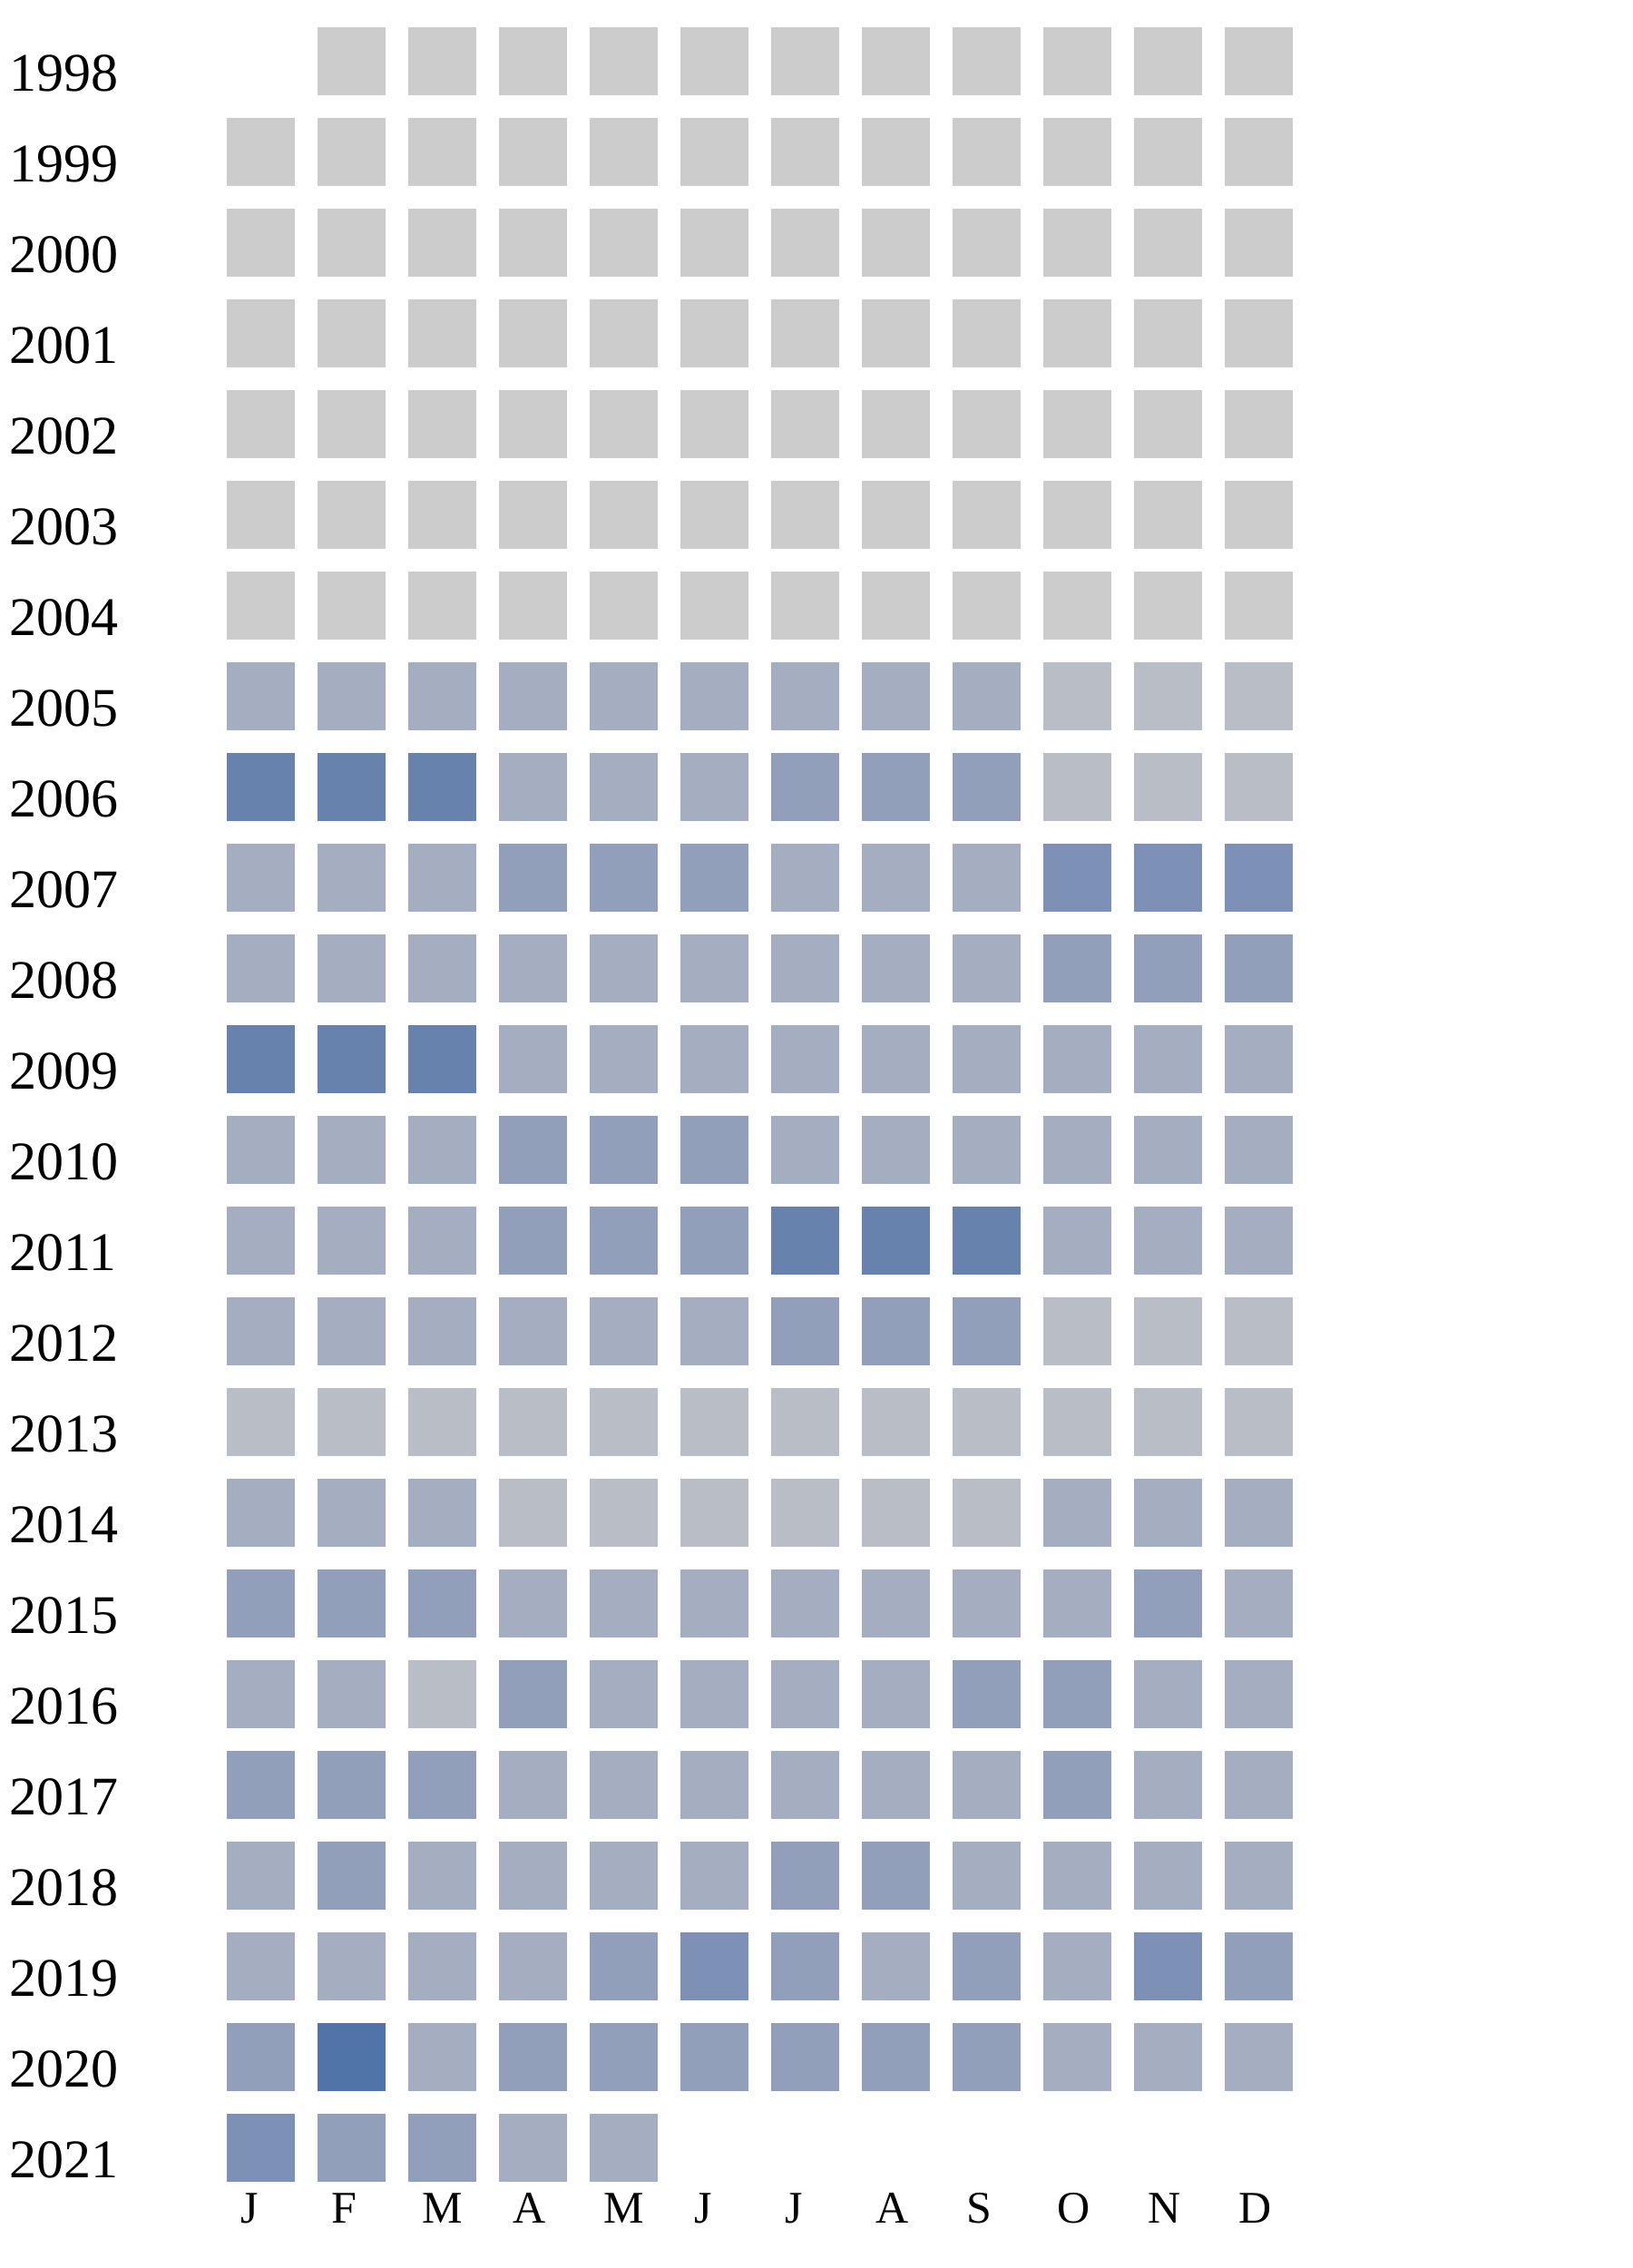
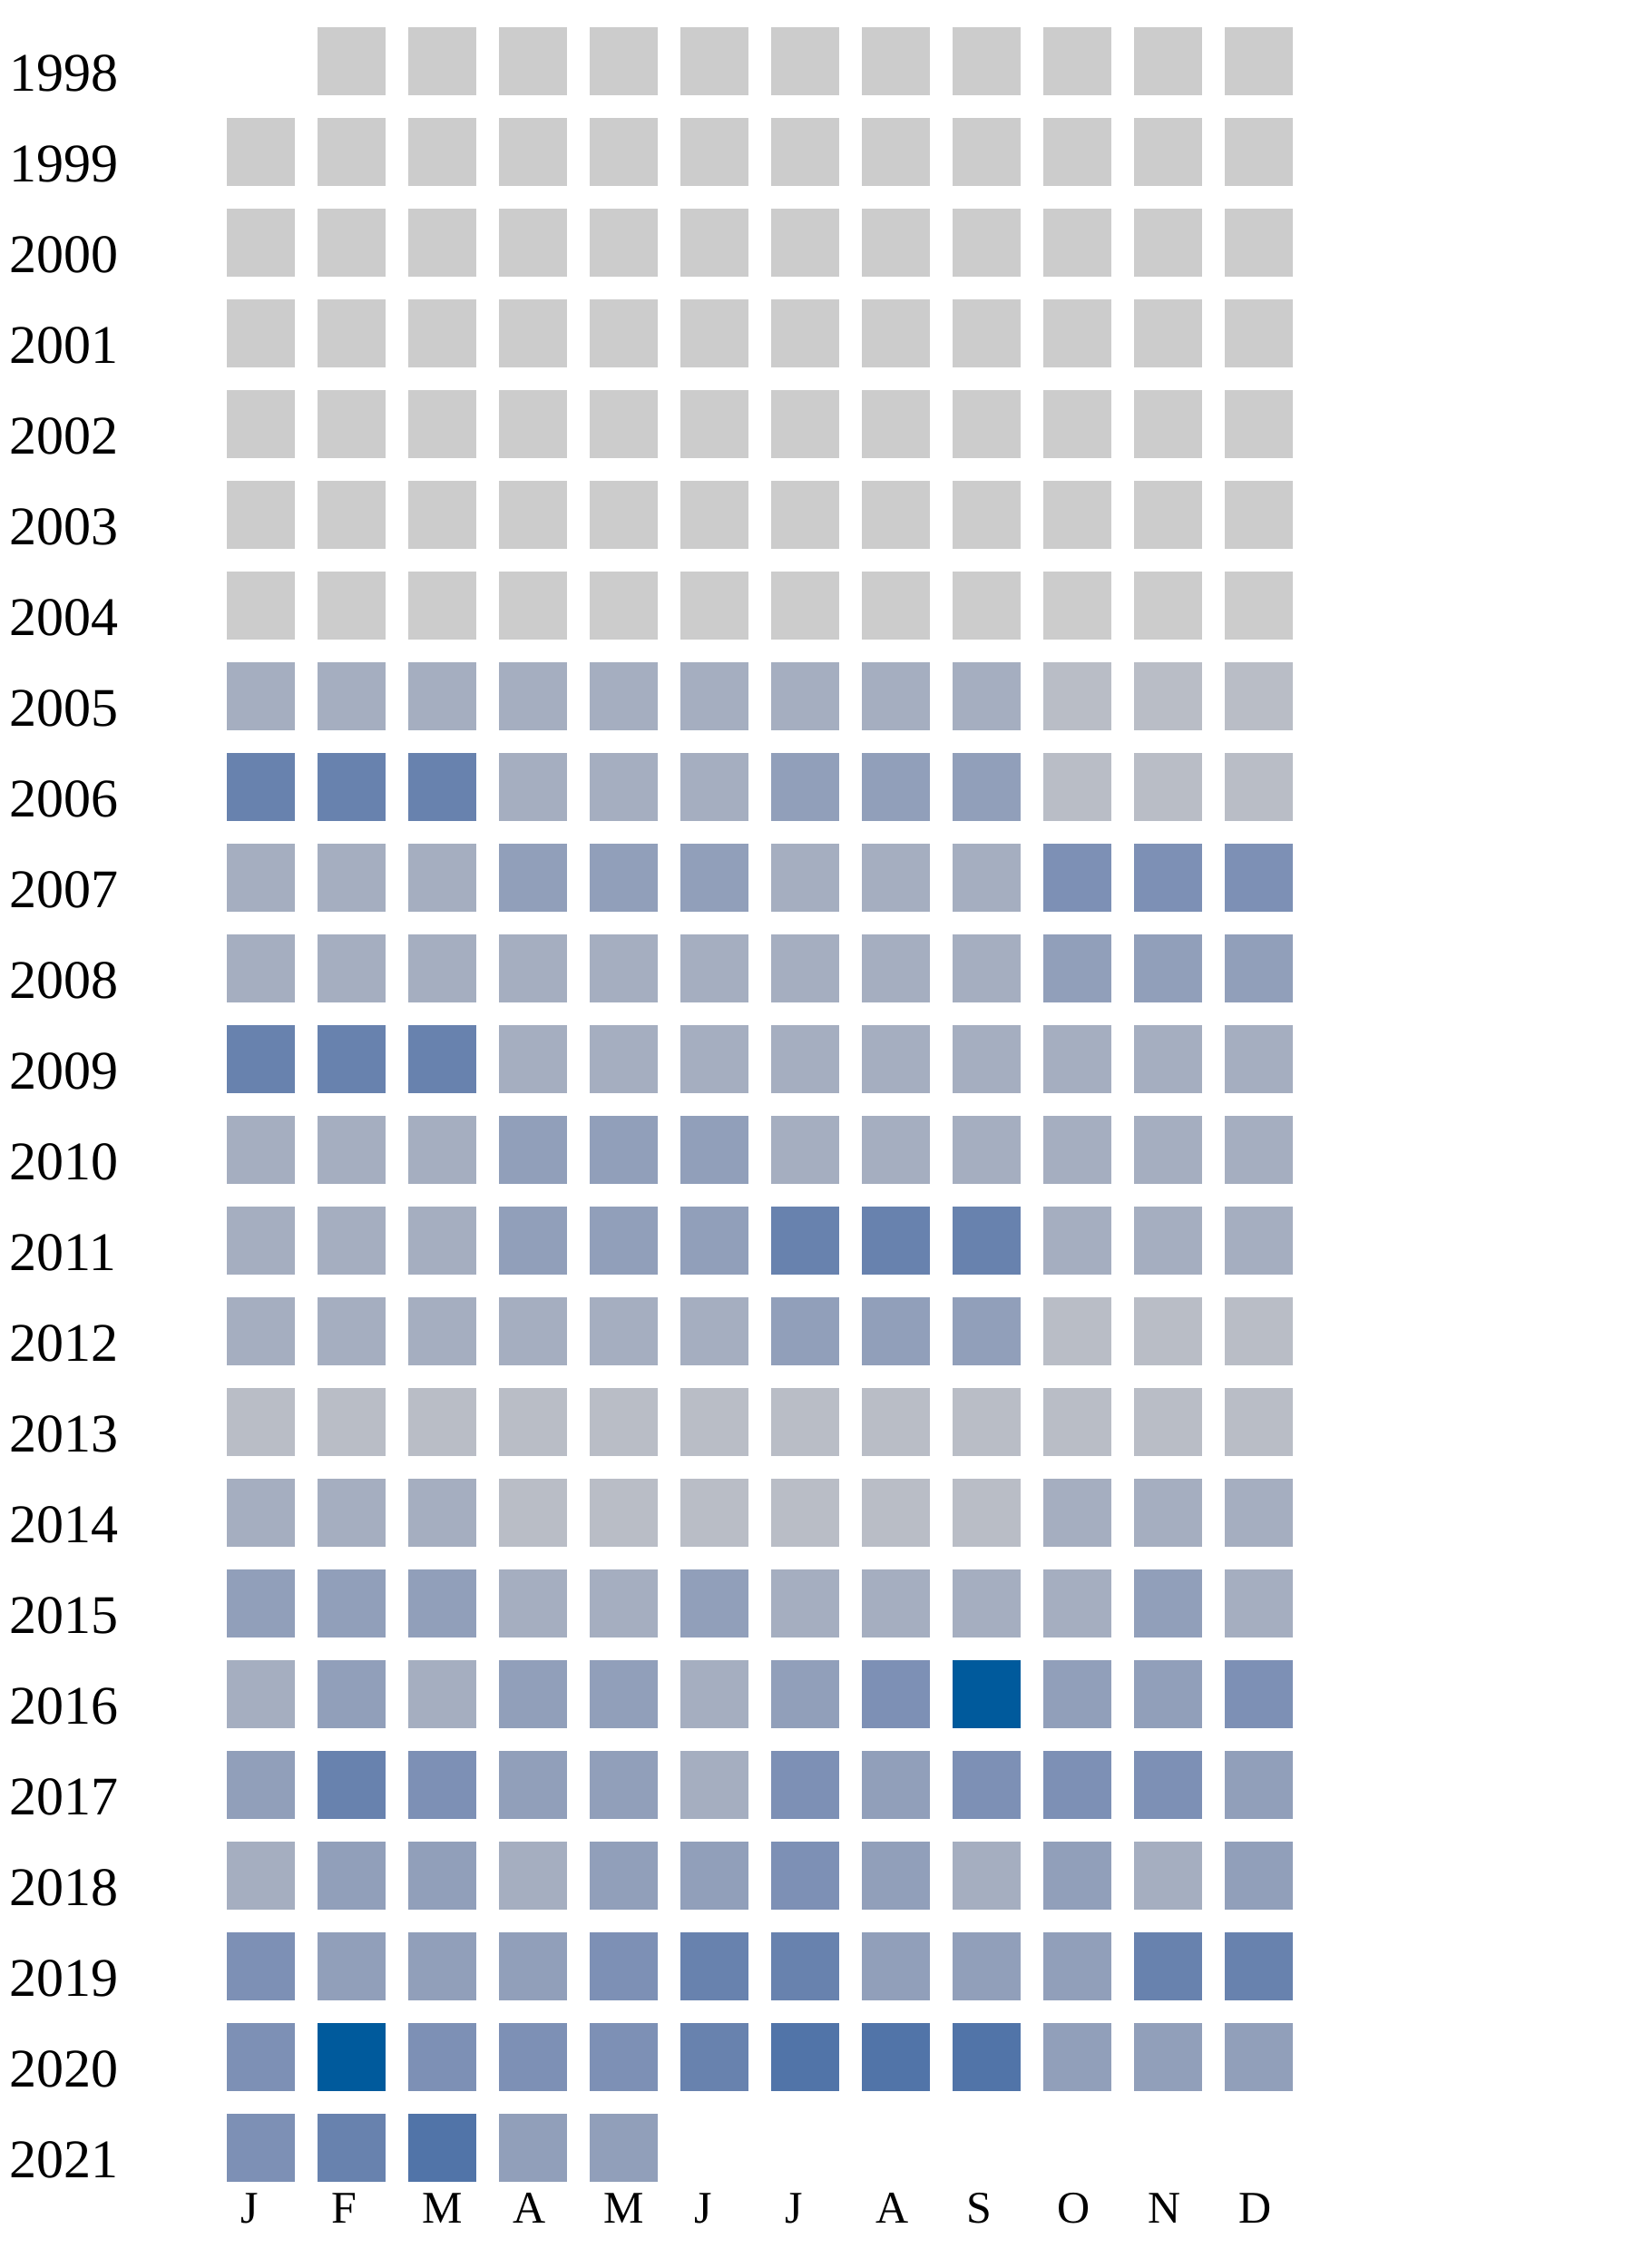
<svg xmlns="http://www.w3.org/2000/svg" width="360" height="500">
  <g transform="translate(0 0)">
    <text x="2" y="20">1998</text>
    <rect x="70" y="6" width="15" height="15" fill="#cccccc" />
    <rect x="90" y="6" width="15" height="15" fill="#cccccc" />
    <rect x="110" y="6" width="15" height="15" fill="#cccccc" />
    <rect x="130" y="6" width="15" height="15" fill="#cccccc" />
    <rect x="150" y="6" width="15" height="15" fill="#cccccc" />
    <rect x="170" y="6" width="15" height="15" fill="#cccccc" />
    <rect x="190" y="6" width="15" height="15" fill="#cccccc" />
    <rect x="210" y="6" width="15" height="15" fill="#cccccc" />
    <rect x="230" y="6" width="15" height="15" fill="#cccccc" />
    <rect x="250" y="6" width="15" height="15" fill="#cccccc" />
    <rect x="270" y="6" width="15" height="15" fill="#cccccc" />
  </g>
  <g transform="translate(0 20)">
    <text x="2" y="20">1999</text>
    <rect x="50" y="6" width="15" height="15" fill="#cccccc" />
    <rect x="70" y="6" width="15" height="15" fill="#cccccc" />
    <rect x="90" y="6" width="15" height="15" fill="#cccccc" />
    <rect x="110" y="6" width="15" height="15" fill="#cccccc" />
    <rect x="130" y="6" width="15" height="15" fill="#cccccc" />
    <rect x="150" y="6" width="15" height="15" fill="#cccccc" />
    <rect x="170" y="6" width="15" height="15" fill="#cccccc" />
    <rect x="190" y="6" width="15" height="15" fill="#cccccc" />
    <rect x="210" y="6" width="15" height="15" fill="#cccccc" />
    <rect x="230" y="6" width="15" height="15" fill="#cccccc" />
    <rect x="250" y="6" width="15" height="15" fill="#cccccc" />
    <rect x="270" y="6" width="15" height="15" fill="#cccccc" />
  </g>
  <g transform="translate(0 40)">
    <text x="2" y="20">2000</text>
    <rect x="50" y="6" width="15" height="15" fill="#cccccc" />
    <rect x="70" y="6" width="15" height="15" fill="#cccccc" />
    <rect x="90" y="6" width="15" height="15" fill="#cccccc" />
    <rect x="110" y="6" width="15" height="15" fill="#cccccc" />
    <rect x="130" y="6" width="15" height="15" fill="#cccccc" />
    <rect x="150" y="6" width="15" height="15" fill="#cccccc" />
    <rect x="170" y="6" width="15" height="15" fill="#cccccc" />
    <rect x="190" y="6" width="15" height="15" fill="#cccccc" />
    <rect x="210" y="6" width="15" height="15" fill="#cccccc" />
    <rect x="230" y="6" width="15" height="15" fill="#cccccc" />
    <rect x="250" y="6" width="15" height="15" fill="#cccccc" />
    <rect x="270" y="6" width="15" height="15" fill="#cccccc" />
  </g>
  <g transform="translate(0 60)">
    <text x="2" y="20">2001</text>
    <rect x="50" y="6" width="15" height="15" fill="#cccccc" />
    <rect x="70" y="6" width="15" height="15" fill="#cccccc" />
    <rect x="90" y="6" width="15" height="15" fill="#cccccc" />
    <rect x="110" y="6" width="15" height="15" fill="#cccccc" />
    <rect x="130" y="6" width="15" height="15" fill="#cccccc" />
    <rect x="150" y="6" width="15" height="15" fill="#cccccc" />
    <rect x="170" y="6" width="15" height="15" fill="#cccccc" />
    <rect x="190" y="6" width="15" height="15" fill="#cccccc" />
    <rect x="210" y="6" width="15" height="15" fill="#cccccc" />
    <rect x="230" y="6" width="15" height="15" fill="#cccccc" />
    <rect x="250" y="6" width="15" height="15" fill="#cccccc" />
    <rect x="270" y="6" width="15" height="15" fill="#cccccc" />
  </g>
  <g transform="translate(0 80)">
    <text x="2" y="20">2002</text>
    <rect x="50" y="6" width="15" height="15" fill="#cccccc" />
    <rect x="70" y="6" width="15" height="15" fill="#cccccc" />
    <rect x="90" y="6" width="15" height="15" fill="#cccccc" />
    <rect x="110" y="6" width="15" height="15" fill="#cccccc" />
    <rect x="130" y="6" width="15" height="15" fill="#cccccc" />
    <rect x="150" y="6" width="15" height="15" fill="#cccccc" />
    <rect x="170" y="6" width="15" height="15" fill="#cccccc" />
    <rect x="190" y="6" width="15" height="15" fill="#cccccc" />
    <rect x="210" y="6" width="15" height="15" fill="#cccccc" />
    <rect x="230" y="6" width="15" height="15" fill="#cccccc" />
    <rect x="250" y="6" width="15" height="15" fill="#cccccc" />
    <rect x="270" y="6" width="15" height="15" fill="#cccccc" />
  </g>
  <g transform="translate(0 100)">
    <text x="2" y="20">2003</text>
    <rect x="50" y="6" width="15" height="15" fill="#cccccc" />
    <rect x="70" y="6" width="15" height="15" fill="#cccccc" />
    <rect x="90" y="6" width="15" height="15" fill="#cccccc" />
    <rect x="110" y="6" width="15" height="15" fill="#cccccc" />
    <rect x="130" y="6" width="15" height="15" fill="#cccccc" />
    <rect x="150" y="6" width="15" height="15" fill="#cccccc" />
    <rect x="170" y="6" width="15" height="15" fill="#cccccc" />
    <rect x="190" y="6" width="15" height="15" fill="#cccccc" />
    <rect x="210" y="6" width="15" height="15" fill="#cccccc" />
    <rect x="230" y="6" width="15" height="15" fill="#cccccc" />
    <rect x="250" y="6" width="15" height="15" fill="#cccccc" />
    <rect x="270" y="6" width="15" height="15" fill="#cccccc" />
  </g>
  <g transform="translate(0 120)">
    <text x="2" y="20">2004</text>
    <rect x="50" y="6" width="15" height="15" fill="#cccccc" />
    <rect x="70" y="6" width="15" height="15" fill="#cccccc" />
    <rect x="90" y="6" width="15" height="15" fill="#cccccc" />
    <rect x="110" y="6" width="15" height="15" fill="#cccccc" />
    <rect x="130" y="6" width="15" height="15" fill="#cccccc" />
    <rect x="150" y="6" width="15" height="15" fill="#cccccc" />
    <rect x="170" y="6" width="15" height="15" fill="#cccccc" />
    <rect x="190" y="6" width="15" height="15" fill="#cccccc" />
    <rect x="210" y="6" width="15" height="15" fill="#cccccc" />
    <rect x="230" y="6" width="15" height="15" fill="#cccccc" />
    <rect x="250" y="6" width="15" height="15" fill="#cccccc" />
    <rect x="270" y="6" width="15" height="15" fill="#cccccc" />
  </g>
  <g transform="translate(0 140)">
    <text x="2" y="20">2005</text>
    <rect x="50" y="6" width="15" height="15" fill="#a5aec0" />
    <rect x="70" y="6" width="15" height="15" fill="#a5aec0" />
    <rect x="90" y="6" width="15" height="15" fill="#a5aec0" />
    <rect x="110" y="6" width="15" height="15" fill="#a5aec0" />
    <rect x="130" y="6" width="15" height="15" fill="#a5aec0" />
    <rect x="150" y="6" width="15" height="15" fill="#a5aec0" />
    <rect x="170" y="6" width="15" height="15" fill="#a5aec0" />
    <rect x="190" y="6" width="15" height="15" fill="#a5aec0" />
    <rect x="210" y="6" width="15" height="15" fill="#a5aec0" />
    <rect x="230" y="6" width="15" height="15" fill="#b9bdc6" />
    <rect x="250" y="6" width="15" height="15" fill="#b9bdc6" />
    <rect x="270" y="6" width="15" height="15" fill="#b9bdc6" />
  </g>
  <g transform="translate(0 160)">
    <text x="2" y="20">2006</text>
    <rect x="50" y="6" width="15" height="15" fill="#6882ae" />
    <rect x="70" y="6" width="15" height="15" fill="#6882ae" />
    <rect x="90" y="6" width="15" height="15" fill="#6882ae" />
    <rect x="110" y="6" width="15" height="15" fill="#a5aec0" />
    <rect x="130" y="6" width="15" height="15" fill="#a5aec0" />
    <rect x="150" y="6" width="15" height="15" fill="#a5aec0" />
    <rect x="170" y="6" width="15" height="15" fill="#919fba" />
    <rect x="190" y="6" width="15" height="15" fill="#919fba" />
    <rect x="210" y="6" width="15" height="15" fill="#919fba" />
    <rect x="230" y="6" width="15" height="15" fill="#b9bdc6" />
    <rect x="250" y="6" width="15" height="15" fill="#b9bdc6" />
    <rect x="270" y="6" width="15" height="15" fill="#b9bdc6" />
  </g>
  <g transform="translate(0 180)">
    <text x="2" y="20">2007</text>
    <rect x="50" y="6" width="15" height="15" fill="#a5aec0" />
    <rect x="70" y="6" width="15" height="15" fill="#a5aec0" />
    <rect x="90" y="6" width="15" height="15" fill="#a5aec0" />
    <rect x="110" y="6" width="15" height="15" fill="#919fba" />
    <rect x="130" y="6" width="15" height="15" fill="#919fba" />
    <rect x="150" y="6" width="15" height="15" fill="#919fba" />
    <rect x="170" y="6" width="15" height="15" fill="#a5aec0" />
    <rect x="190" y="6" width="15" height="15" fill="#a5aec0" />
    <rect x="210" y="6" width="15" height="15" fill="#a5aec0" />
    <rect x="230" y="6" width="15" height="15" fill="#7d90b5" />
    <rect x="250" y="6" width="15" height="15" fill="#7d90b5" />
    <rect x="270" y="6" width="15" height="15" fill="#7d90b5" />
  </g>
  <g transform="translate(0 200)">
    <text x="2" y="20">2008</text>
    <rect x="50" y="6" width="15" height="15" fill="#a5aec0" />
    <rect x="70" y="6" width="15" height="15" fill="#a5aec0" />
    <rect x="90" y="6" width="15" height="15" fill="#a5aec0" />
    <rect x="110" y="6" width="15" height="15" fill="#a5aec0" />
    <rect x="130" y="6" width="15" height="15" fill="#a5aec0" />
    <rect x="150" y="6" width="15" height="15" fill="#a5aec0" />
    <rect x="170" y="6" width="15" height="15" fill="#a5aec0" />
    <rect x="190" y="6" width="15" height="15" fill="#a5aec0" />
    <rect x="210" y="6" width="15" height="15" fill="#a5aec0" />
    <rect x="230" y="6" width="15" height="15" fill="#919fba" />
    <rect x="250" y="6" width="15" height="15" fill="#919fba" />
    <rect x="270" y="6" width="15" height="15" fill="#919fba" />
  </g>
  <g transform="translate(0 220)">
    <text x="2" y="20">2009</text>
    <rect x="50" y="6" width="15" height="15" fill="#6882ae" />
    <rect x="70" y="6" width="15" height="15" fill="#6882ae" />
    <rect x="90" y="6" width="15" height="15" fill="#6882ae" />
    <rect x="110" y="6" width="15" height="15" fill="#a5aec0" />
    <rect x="130" y="6" width="15" height="15" fill="#a5aec0" />
    <rect x="150" y="6" width="15" height="15" fill="#a5aec0" />
    <rect x="170" y="6" width="15" height="15" fill="#a5aec0" />
    <rect x="190" y="6" width="15" height="15" fill="#a5aec0" />
    <rect x="210" y="6" width="15" height="15" fill="#a5aec0" />
    <rect x="230" y="6" width="15" height="15" fill="#a5aec0" />
    <rect x="250" y="6" width="15" height="15" fill="#a5aec0" />
    <rect x="270" y="6" width="15" height="15" fill="#a5aec0" />
  </g>
  <g transform="translate(0 240)">
    <text x="2" y="20">2010</text>
    <rect x="50" y="6" width="15" height="15" fill="#a5aec0" />
    <rect x="70" y="6" width="15" height="15" fill="#a5aec0" />
    <rect x="90" y="6" width="15" height="15" fill="#a5aec0" />
    <rect x="110" y="6" width="15" height="15" fill="#919fba" />
    <rect x="130" y="6" width="15" height="15" fill="#919fba" />
    <rect x="150" y="6" width="15" height="15" fill="#919fba" />
    <rect x="170" y="6" width="15" height="15" fill="#a5aec0" />
    <rect x="190" y="6" width="15" height="15" fill="#a5aec0" />
    <rect x="210" y="6" width="15" height="15" fill="#a5aec0" />
    <rect x="230" y="6" width="15" height="15" fill="#a5aec0" />
    <rect x="250" y="6" width="15" height="15" fill="#a5aec0" />
    <rect x="270" y="6" width="15" height="15" fill="#a5aec0" />
  </g>
  <g transform="translate(0 260)">
    <text x="2" y="20">2011</text>
    <rect x="50" y="6" width="15" height="15" fill="#a5aec0" />
    <rect x="70" y="6" width="15" height="15" fill="#a5aec0" />
    <rect x="90" y="6" width="15" height="15" fill="#a5aec0" />
    <rect x="110" y="6" width="15" height="15" fill="#919fba" />
    <rect x="130" y="6" width="15" height="15" fill="#919fba" />
    <rect x="150" y="6" width="15" height="15" fill="#919fba" />
    <rect x="170" y="6" width="15" height="15" fill="#6882ae" />
    <rect x="190" y="6" width="15" height="15" fill="#6882ae" />
    <rect x="210" y="6" width="15" height="15" fill="#6882ae" />
    <rect x="230" y="6" width="15" height="15" fill="#a5aec0" />
    <rect x="250" y="6" width="15" height="15" fill="#a5aec0" />
    <rect x="270" y="6" width="15" height="15" fill="#a5aec0" />
  </g>
  <g transform="translate(0 280)">
    <text x="2" y="20">2012</text>
    <rect x="50" y="6" width="15" height="15" fill="#a5aec0" />
    <rect x="70" y="6" width="15" height="15" fill="#a5aec0" />
    <rect x="90" y="6" width="15" height="15" fill="#a5aec0" />
    <rect x="110" y="6" width="15" height="15" fill="#a5aec0" />
    <rect x="130" y="6" width="15" height="15" fill="#a5aec0" />
    <rect x="150" y="6" width="15" height="15" fill="#a5aec0" />
    <rect x="170" y="6" width="15" height="15" fill="#919fba" />
    <rect x="190" y="6" width="15" height="15" fill="#919fba" />
    <rect x="210" y="6" width="15" height="15" fill="#919fba" />
    <rect x="230" y="6" width="15" height="15" fill="#b9bdc6" />
    <rect x="250" y="6" width="15" height="15" fill="#b9bdc6" />
    <rect x="270" y="6" width="15" height="15" fill="#b9bdc6" />
  </g>
  <g transform="translate(0 300)">
    <text x="2" y="20">2013</text>
    <rect x="50" y="6" width="15" height="15" fill="#b9bdc6" />
    <rect x="70" y="6" width="15" height="15" fill="#b9bdc6" />
    <rect x="90" y="6" width="15" height="15" fill="#b9bdc6" />
    <rect x="110" y="6" width="15" height="15" fill="#b9bdc6" />
    <rect x="130" y="6" width="15" height="15" fill="#b9bdc6" />
    <rect x="150" y="6" width="15" height="15" fill="#b9bdc6" />
    <rect x="170" y="6" width="15" height="15" fill="#b9bdc6" />
    <rect x="190" y="6" width="15" height="15" fill="#b9bdc6" />
    <rect x="210" y="6" width="15" height="15" fill="#b9bdc6" />
    <rect x="230" y="6" width="15" height="15" fill="#b9bdc6" />
    <rect x="250" y="6" width="15" height="15" fill="#b9bdc6" />
    <rect x="270" y="6" width="15" height="15" fill="#b9bdc6" />
  </g>
  <g transform="translate(0 320)">
    <text x="2" y="20">2014</text>
    <rect x="50" y="6" width="15" height="15" fill="#a5aec0" />
    <rect x="70" y="6" width="15" height="15" fill="#a5aec0" />
    <rect x="90" y="6" width="15" height="15" fill="#a5aec0" />
    <rect x="110" y="6" width="15" height="15" fill="#b9bdc6" />
    <rect x="130" y="6" width="15" height="15" fill="#b9bdc6" />
    <rect x="150" y="6" width="15" height="15" fill="#b9bdc6" />
    <rect x="170" y="6" width="15" height="15" fill="#b9bdc6" />
    <rect x="190" y="6" width="15" height="15" fill="#b9bdc6" />
    <rect x="210" y="6" width="15" height="15" fill="#b9bdc6" />
    <rect x="230" y="6" width="15" height="15" fill="#a5aec0" />
    <rect x="250" y="6" width="15" height="15" fill="#a5aec0" />
    <rect x="270" y="6" width="15" height="15" fill="#a5aec0" />
  </g>
  <g transform="translate(0 340)">
    <text x="2" y="20">2015</text>
    <rect x="50" y="6" width="15" height="15" fill="#919fba" />
    <rect x="70" y="6" width="15" height="15" fill="#919fba" />
    <rect x="90" y="6" width="15" height="15" fill="#919fba" />
    <rect x="110" y="6" width="15" height="15" fill="#a5aec0" />
    <rect x="130" y="6" width="15" height="15" fill="#a5aec0" />
-     <rect x="150" y="6" width="15" height="15" fill="#a5aec0" />
+     <rect x="150" y="6" width="15" height="15" fill="#919fba" />
    <rect x="170" y="6" width="15" height="15" fill="#a5aec0" />
    <rect x="190" y="6" width="15" height="15" fill="#a5aec0" />
    <rect x="210" y="6" width="15" height="15" fill="#a5aec0" />
    <rect x="230" y="6" width="15" height="15" fill="#a5aec0" />
    <rect x="250" y="6" width="15" height="15" fill="#919fba" />
    <rect x="270" y="6" width="15" height="15" fill="#a5aec0" />
  </g>
  <g transform="translate(0 360)">
    <text x="2" y="20">2016</text>
    <rect x="50" y="6" width="15" height="15" fill="#a5aec0" />
-     <rect x="70" y="6" width="15" height="15" fill="#a5aec0" />
-     <rect x="90" y="6" width="15" height="15" fill="#b9bdc6" />
-     <rect x="110" y="6" width="15" height="15" fill="#919fba" />
-     <rect x="130" y="6" width="15" height="15" fill="#a5aec0" />
-     <rect x="150" y="6" width="15" height="15" fill="#a5aec0" />
-     <rect x="170" y="6" width="15" height="15" fill="#a5aec0" />
-     <rect x="190" y="6" width="15" height="15" fill="#a5aec0" />
-     <rect x="210" y="6" width="15" height="15" fill="#919fba" />
-     <rect x="230" y="6" width="15" height="15" fill="#919fba" />
-     <rect x="250" y="6" width="15" height="15" fill="#a5aec0" />
-     <rect x="270" y="6" width="15" height="15" fill="#a5aec0" />
+     <rect x="70" y="6" width="15" height="15" fill="#919fba" />
+     <rect x="90" y="6" width="15" height="15" fill="#a5aec0" />
+     <rect x="110" y="6" width="15" height="15" fill="#919fba" />
+     <rect x="130" y="6" width="15" height="15" fill="#919fba" />
+     <rect x="150" y="6" width="15" height="15" fill="#a5aec0" />
+     <rect x="170" y="6" width="15" height="15" fill="#919fba" />
+     <rect x="190" y="6" width="15" height="15" fill="#7d90b5" />
+     <rect x="210" y="6" width="15" height="15" fill="#005a9c" />
+     <rect x="230" y="6" width="15" height="15" fill="#919fba" />
+     <rect x="250" y="6" width="15" height="15" fill="#919fba" />
+     <rect x="270" y="6" width="15" height="15" fill="#7d90b5" />
  </g>
  <g transform="translate(0 380)">
    <text x="2" y="20">2017</text>
    <rect x="50" y="6" width="15" height="15" fill="#919fba" />
+     <rect x="70" y="6" width="15" height="15" fill="#6882ae" />
+     <rect x="90" y="6" width="15" height="15" fill="#7d90b5" />
+     <rect x="110" y="6" width="15" height="15" fill="#919fba" />
+     <rect x="130" y="6" width="15" height="15" fill="#919fba" />
+     <rect x="150" y="6" width="15" height="15" fill="#a5aec0" />
+     <rect x="170" y="6" width="15" height="15" fill="#7d90b5" />
+     <rect x="190" y="6" width="15" height="15" fill="#919fba" />
+     <rect x="210" y="6" width="15" height="15" fill="#7d90b5" />
+     <rect x="230" y="6" width="15" height="15" fill="#7d90b5" />
+     <rect x="250" y="6" width="15" height="15" fill="#7d90b5" />
+     <rect x="270" y="6" width="15" height="15" fill="#919fba" />
+   </g>
+   <g transform="translate(0 400)">
+     <text x="2" y="20">2018</text>
+     <rect x="50" y="6" width="15" height="15" fill="#a5aec0" />
    <rect x="70" y="6" width="15" height="15" fill="#919fba" />
    <rect x="90" y="6" width="15" height="15" fill="#919fba" />
    <rect x="110" y="6" width="15" height="15" fill="#a5aec0" />
-     <rect x="130" y="6" width="15" height="15" fill="#a5aec0" />
-     <rect x="150" y="6" width="15" height="15" fill="#a5aec0" />
-     <rect x="170" y="6" width="15" height="15" fill="#a5aec0" />
-     <rect x="190" y="6" width="15" height="15" fill="#a5aec0" />
-     <rect x="210" y="6" width="15" height="15" fill="#a5aec0" />
-     <rect x="230" y="6" width="15" height="15" fill="#919fba" />
-     <rect x="250" y="6" width="15" height="15" fill="#a5aec0" />
-     <rect x="270" y="6" width="15" height="15" fill="#a5aec0" />
-   </g>
-   <g transform="translate(0 400)">
-     <text x="2" y="20">2018</text>
-     <rect x="50" y="6" width="15" height="15" fill="#a5aec0" />
-     <rect x="70" y="6" width="15" height="15" fill="#919fba" />
-     <rect x="90" y="6" width="15" height="15" fill="#a5aec0" />
-     <rect x="110" y="6" width="15" height="15" fill="#a5aec0" />
-     <rect x="130" y="6" width="15" height="15" fill="#a5aec0" />
-     <rect x="150" y="6" width="15" height="15" fill="#a5aec0" />
-     <rect x="170" y="6" width="15" height="15" fill="#919fba" />
-     <rect x="190" y="6" width="15" height="15" fill="#919fba" />
-     <rect x="210" y="6" width="15" height="15" fill="#a5aec0" />
-     <rect x="230" y="6" width="15" height="15" fill="#a5aec0" />
-     <rect x="250" y="6" width="15" height="15" fill="#a5aec0" />
-     <rect x="270" y="6" width="15" height="15" fill="#a5aec0" />
+     <rect x="130" y="6" width="15" height="15" fill="#919fba" />
+     <rect x="150" y="6" width="15" height="15" fill="#919fba" />
+     <rect x="170" y="6" width="15" height="15" fill="#7d90b5" />
+     <rect x="190" y="6" width="15" height="15" fill="#919fba" />
+     <rect x="210" y="6" width="15" height="15" fill="#a5aec0" />
+     <rect x="230" y="6" width="15" height="15" fill="#919fba" />
+     <rect x="250" y="6" width="15" height="15" fill="#a5aec0" />
+     <rect x="270" y="6" width="15" height="15" fill="#919fba" />
  </g>
  <g transform="translate(0 420)">
    <text x="2" y="20">2019</text>
-     <rect x="50" y="6" width="15" height="15" fill="#a5aec0" />
-     <rect x="70" y="6" width="15" height="15" fill="#a5aec0" />
-     <rect x="90" y="6" width="15" height="15" fill="#a5aec0" />
-     <rect x="110" y="6" width="15" height="15" fill="#a5aec0" />
-     <rect x="130" y="6" width="15" height="15" fill="#919fba" />
-     <rect x="150" y="6" width="15" height="15" fill="#7d90b5" />
-     <rect x="170" y="6" width="15" height="15" fill="#919fba" />
-     <rect x="190" y="6" width="15" height="15" fill="#a5aec0" />
+     <rect x="50" y="6" width="15" height="15" fill="#7d90b5" />
+     <rect x="70" y="6" width="15" height="15" fill="#919fba" />
+     <rect x="90" y="6" width="15" height="15" fill="#919fba" />
+     <rect x="110" y="6" width="15" height="15" fill="#919fba" />
+     <rect x="130" y="6" width="15" height="15" fill="#7d90b5" />
+     <rect x="150" y="6" width="15" height="15" fill="#6882ae" />
+     <rect x="170" y="6" width="15" height="15" fill="#6882ae" />
+     <rect x="190" y="6" width="15" height="15" fill="#919fba" />
    <rect x="210" y="6" width="15" height="15" fill="#919fba" />
-     <rect x="230" y="6" width="15" height="15" fill="#a5aec0" />
-     <rect x="250" y="6" width="15" height="15" fill="#7d90b5" />
-     <rect x="270" y="6" width="15" height="15" fill="#919fba" />
+     <rect x="230" y="6" width="15" height="15" fill="#919fba" />
+     <rect x="250" y="6" width="15" height="15" fill="#6882ae" />
+     <rect x="270" y="6" width="15" height="15" fill="#6882ae" />
  </g>
  <g transform="translate(0 440)">
    <text x="2" y="20">2020</text>
-     <rect x="50" y="6" width="15" height="15" fill="#919fba" />
-     <rect x="70" y="6" width="15" height="15" fill="#5174a8" />
-     <rect x="90" y="6" width="15" height="15" fill="#a5aec0" />
-     <rect x="110" y="6" width="15" height="15" fill="#919fba" />
-     <rect x="130" y="6" width="15" height="15" fill="#919fba" />
-     <rect x="150" y="6" width="15" height="15" fill="#919fba" />
-     <rect x="170" y="6" width="15" height="15" fill="#919fba" />
-     <rect x="190" y="6" width="15" height="15" fill="#919fba" />
-     <rect x="210" y="6" width="15" height="15" fill="#919fba" />
-     <rect x="230" y="6" width="15" height="15" fill="#a5aec0" />
-     <rect x="250" y="6" width="15" height="15" fill="#a5aec0" />
-     <rect x="270" y="6" width="15" height="15" fill="#a5aec0" />
+     <rect x="50" y="6" width="15" height="15" fill="#7d90b5" />
+     <rect x="70" y="6" width="15" height="15" fill="#005a9c" />
+     <rect x="90" y="6" width="15" height="15" fill="#7d90b5" />
+     <rect x="110" y="6" width="15" height="15" fill="#7d90b5" />
+     <rect x="130" y="6" width="15" height="15" fill="#7d90b5" />
+     <rect x="150" y="6" width="15" height="15" fill="#6882ae" />
+     <rect x="170" y="6" width="15" height="15" fill="#5174a8" />
+     <rect x="190" y="6" width="15" height="15" fill="#5174a8" />
+     <rect x="210" y="6" width="15" height="15" fill="#5174a8" />
+     <rect x="230" y="6" width="15" height="15" fill="#919fba" />
+     <rect x="250" y="6" width="15" height="15" fill="#919fba" />
+     <rect x="270" y="6" width="15" height="15" fill="#919fba" />
  </g>
  <g transform="translate(0 460)">
    <text x="2" y="20">2021</text>
    <rect x="50" y="6" width="15" height="15" fill="#7d90b5" />
-     <rect x="70" y="6" width="15" height="15" fill="#919fba" />
-     <rect x="90" y="6" width="15" height="15" fill="#919fba" />
-     <rect x="110" y="6" width="15" height="15" fill="#a5aec0" />
-     <rect x="130" y="6" width="15" height="15" fill="#a5aec0" />
+     <rect x="70" y="6" width="15" height="15" fill="#6882ae" />
+     <rect x="90" y="6" width="15" height="15" fill="#5174a8" />
+     <rect x="110" y="6" width="15" height="15" fill="#919fba" />
+     <rect x="130" y="6" width="15" height="15" fill="#919fba" />
  </g>
  <text style="font-size: 10px; text-align: center" x="53" y="490">J</text>
  <text style="font-size: 10px; text-align: center" x="73" y="490">F</text>
  <text style="font-size: 10px; text-align: center" x="93" y="490">M</text>
  <text style="font-size: 10px; text-align: center" x="113" y="490">A</text>
  <text style="font-size: 10px; text-align: center" x="133" y="490">M</text>
  <text style="font-size: 10px; text-align: center" x="153" y="490">J</text>
  <text style="font-size: 10px; text-align: center" x="173" y="490">J</text>
  <text style="font-size: 10px; text-align: center" x="193" y="490">A</text>
  <text style="font-size: 10px; text-align: center" x="213" y="490">S</text>
  <text style="font-size: 10px; text-align: center" x="233" y="490">O</text>
  <text style="font-size: 10px; text-align: center" x="253" y="490">N</text>
  <text style="font-size: 10px; text-align: center" x="273" y="490">D</text>
  <text style="font-size: 10px;" x="155" y="509">Less</text>
  <rect fill="#b9bdc6" width="10" height="10" x="180" y="500" />
  <rect fill="#919fba" width="10" height="10" x="195" y="500" />
  <rect fill="#6882ae" width="10" height="10" x="210" y="500" />
  <rect fill="#005a9c" width="10" height="10" x="225" y="500" />
  <text x="240" y="509" style="font-size: 10px;">More</text>
</svg>
